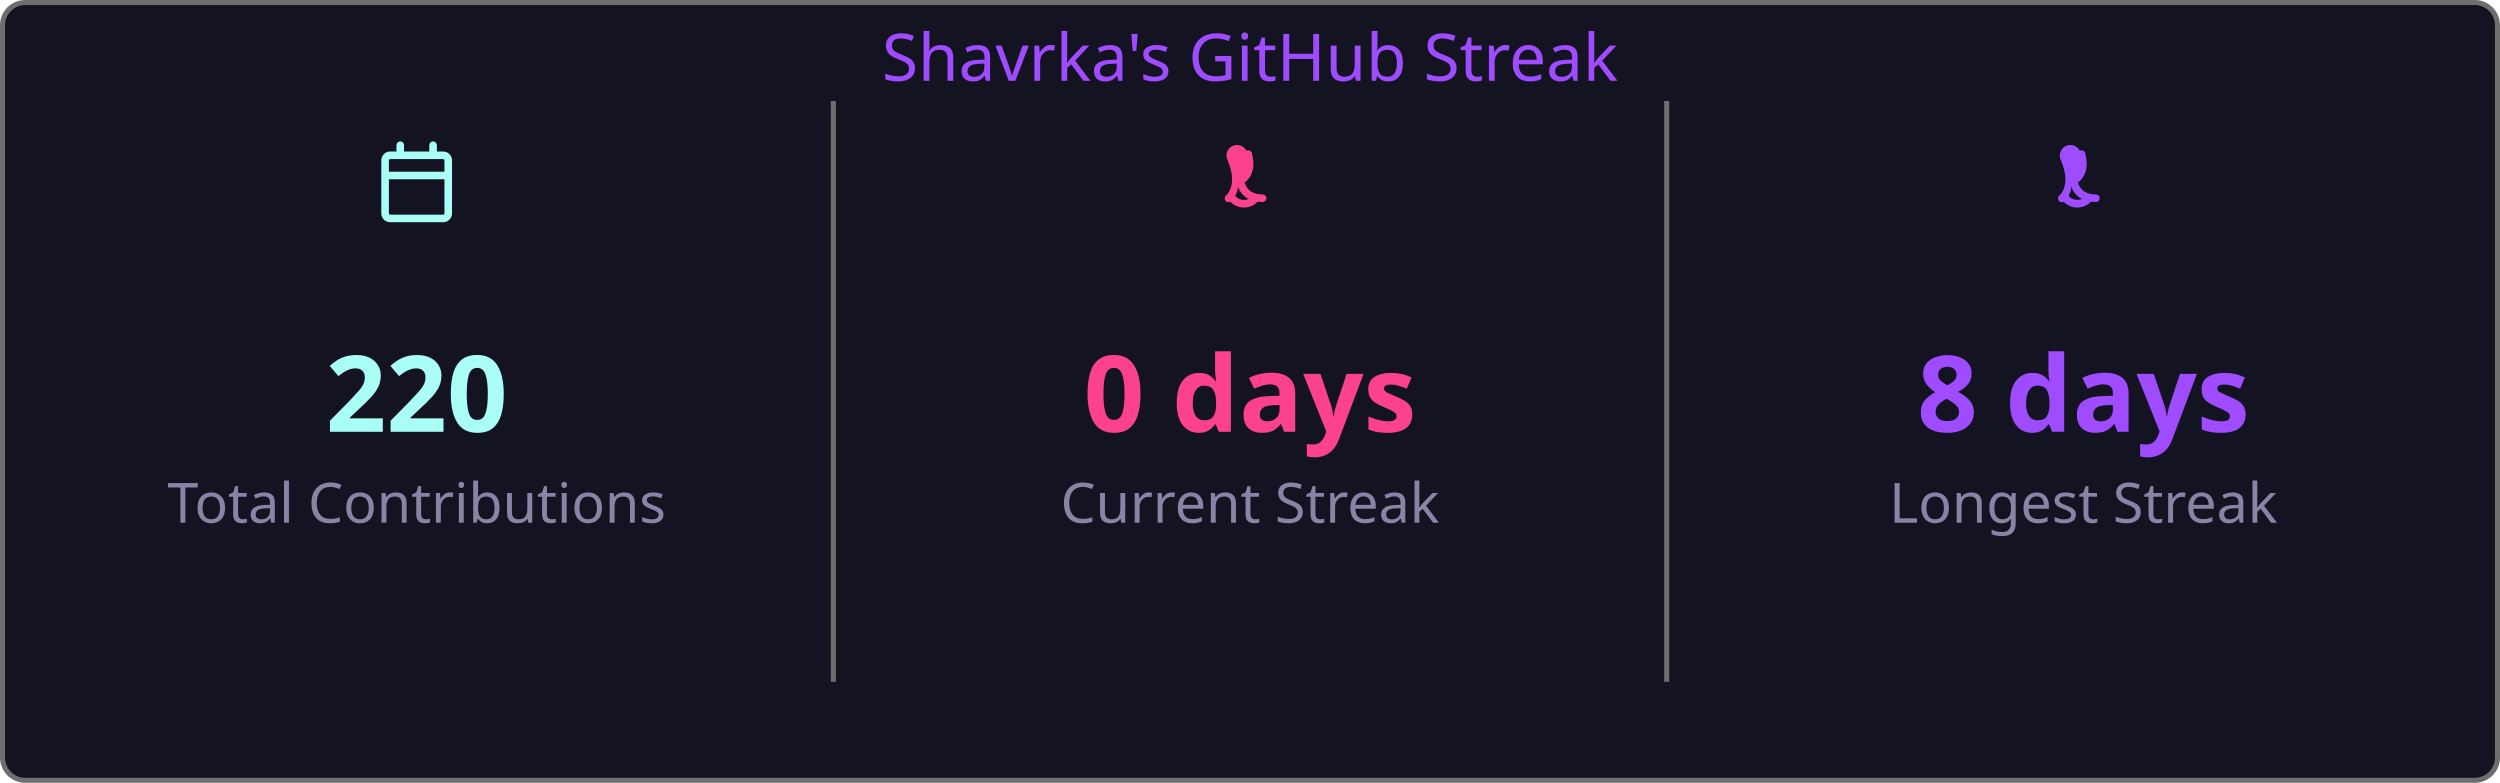
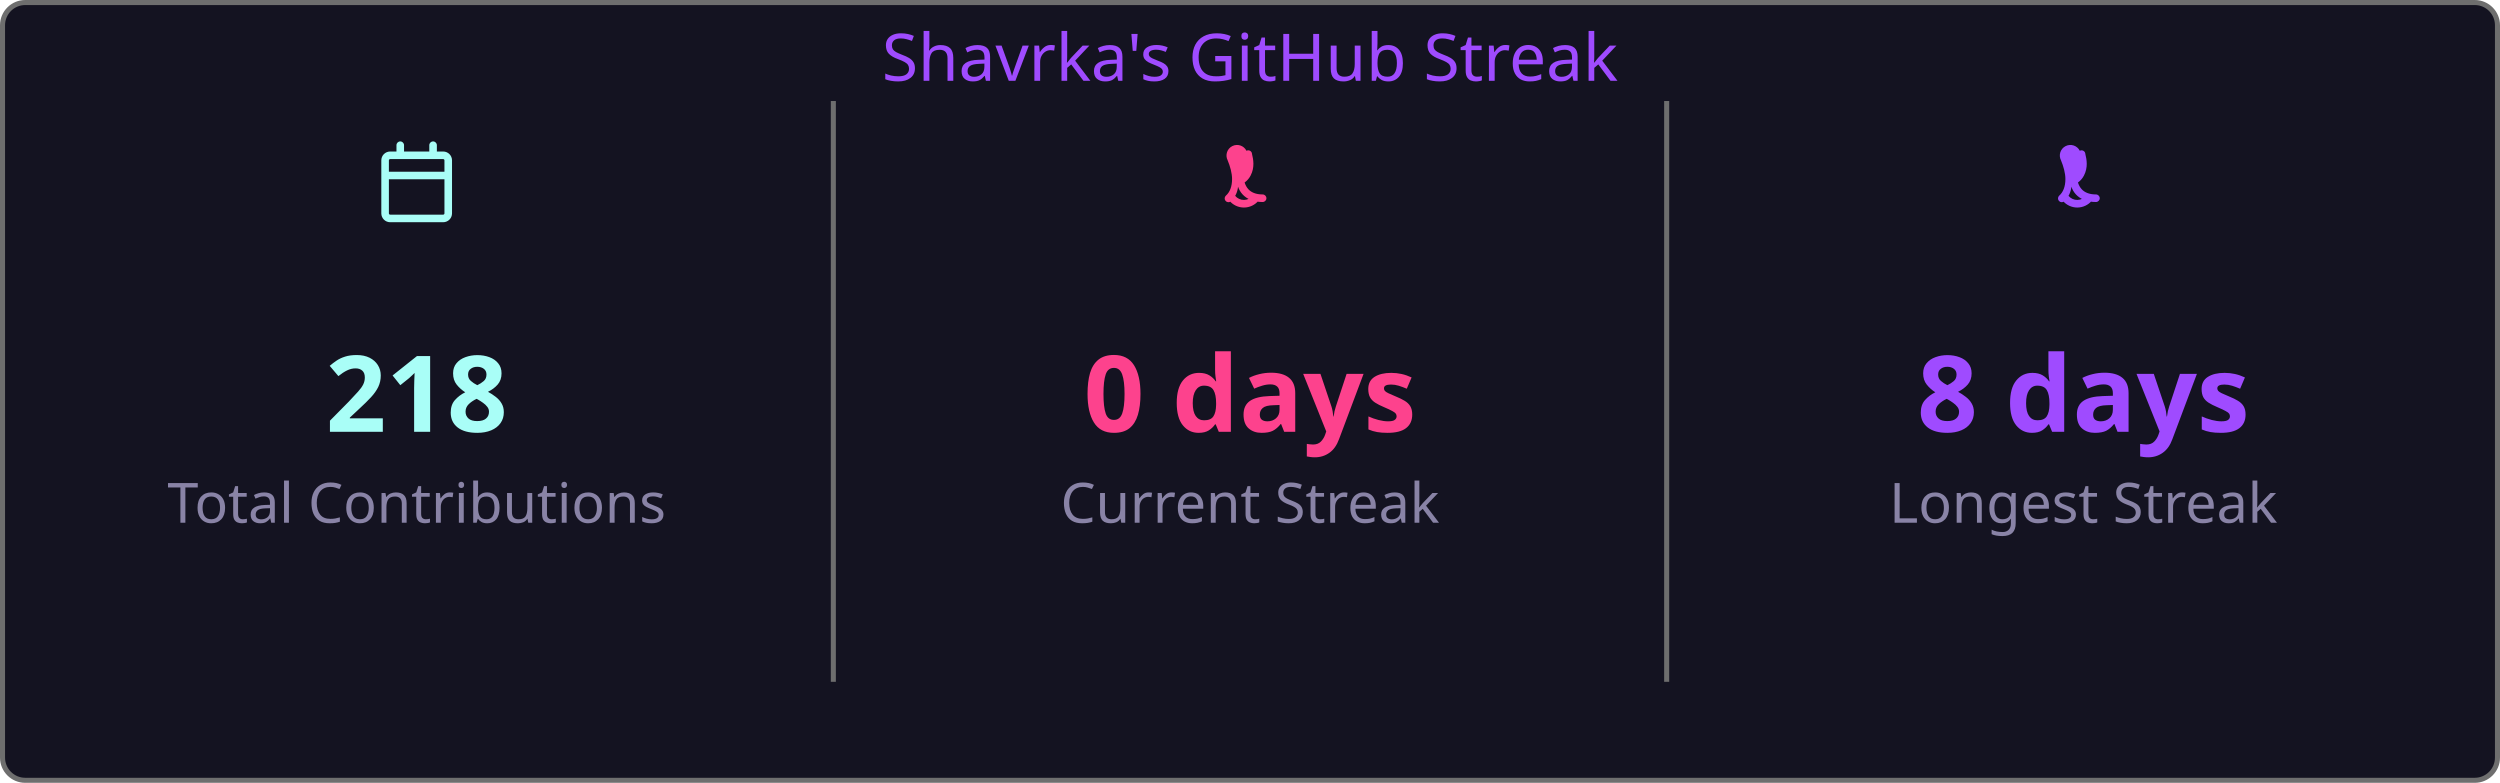
<svg xmlns="http://www.w3.org/2000/svg" width="495" height="155" viewBox="0 0 495 155">
  <style>
    .fade { animation: fadeIn .8s ease both }
    @keyframes fadeIn { from { opacity:0 } to { opacity:1 } }
  </style>
  <rect x=".5" y=".5" width="494" height="154" rx="4.5" fill="#141321" stroke="#6e6e6e" />
  <text class="fade" x="247.5" y="16" fill="#9f4bff" font-size="13" text-anchor="middle" font-family="'Segoe UI', Ubuntu, 'Helvetica Neue', Sans-Serif">Shavrka's GitHub Streak</text>
  <g class="fade">
    <g transform="translate(74.5,28)" fill="#a9fef7">
      <path d="M4.75 0a.75.75 0 0 1 .75.75V2h5V.75a.75.75 0 0 1 1.5 0V2h1.25c.966 0 1.75.784 1.75 1.75v10.5A1.75 1.75 0 0 1 13.25 16H2.75A1.75 1.75 0 0 1 1 14.25V3.75C1 2.784 1.784 2 2.75 2H4V.75A.75.75 0 0 1 4.75 0ZM2.5 7.5v6.75c0 .138.112.25.25.25h10.5a.25.25 0 0 0 .25-.25V7.5Zm10.75-4H2.75a.25.25 0 0 0-.25.25V6h11V3.75a.25.25 0 0 0-.25-.25Z" />
    </g>
-     <text x="82.5" y="85.5" fill="#a9fef7" font-size="21" font-weight="bold" text-anchor="middle" font-family="'Segoe UI', Ubuntu, 'Helvetica Neue', Sans-Serif">220</text>
+     <text x="82.5" y="85.5" fill="#a9fef7" font-size="21" font-weight="bold" text-anchor="middle" font-family="'Segoe UI', Ubuntu, 'Helvetica Neue', Sans-Serif">218</text>
    <text x="82.5" y="103.5" fill="#8983a6" font-size="11" text-anchor="middle" font-family="'Segoe UI', Ubuntu, 'Helvetica Neue', Sans-Serif">Total Contributions</text>
    <line x1="165" y1="20" x2="165" y2="135" stroke="#6e6e6e" stroke-width="1" />
    <g transform="translate(239.5,28)" fill="#fd428d">
      <path d="M7.3 1.85A.75.75 0 0 1 8.4 2.5c.26 1.068.565 2.64-.28 4.265-.293.563-.702 1.021-1.185 1.37.145.46.377.94.737 1.327.54.588 1.42 1.038 2.828 1.038a.75.75 0 0 1 0 1.5c-1.842 0-3.146-.62-3.972-1.51-.428-.466-.717-.988-.895-1.525a4.5 4.5 0 0 1-1.433 2.91.75.75 0 0 1-.98-1.134c.785-.677 1.23-1.805 1.23-3.29 0-1.162-.38-2.52-.88-3.72A.75.75 0 0 1 7.3 1.85Zm2.325 8.81a.75.75 0 0 1 .075 1.06 3.75 3.75 0 0 1-5.8 0 .75.75 0 0 1 1.15-.96 2.25 2.25 0 0 0 3.524-.047.75.75 0 0 1 1.051-.053Z" />
    </g>
    <text x="247.5" y="85.5" fill="#fd428d" font-size="21" font-weight="bold" text-anchor="middle" font-family="'Segoe UI', Ubuntu, 'Helvetica Neue', Sans-Serif">0 days</text>
    <text x="247.5" y="103.5" fill="#8983a6" font-size="11" text-anchor="middle" font-family="'Segoe UI', Ubuntu, 'Helvetica Neue', Sans-Serif">Current Streak</text>
    <line x1="330" y1="20" x2="330" y2="135" stroke="#6e6e6e" stroke-width="1" />
    <g transform="translate(404.5,28)" fill="#9f4bff">
      <path d="M7.3 1.85A.75.75 0 0 1 8.4 2.5c.26 1.068.565 2.64-.28 4.265-.293.563-.702 1.021-1.185 1.37.145.46.377.94.737 1.327.54.588 1.42 1.038 2.828 1.038a.75.75 0 0 1 0 1.5c-1.842 0-3.146-.62-3.972-1.51-.428-.466-.717-.988-.895-1.525a4.5 4.5 0 0 1-1.433 2.91.75.75 0 0 1-.98-1.134c.785-.677 1.23-1.805 1.23-3.29 0-1.162-.38-2.52-.88-3.72A.75.75 0 0 1 7.3 1.85Zm2.325 8.81a.75.75 0 0 1 .075 1.06 3.75 3.75 0 0 1-5.8 0 .75.75 0 0 1 1.15-.96 2.25 2.25 0 0 0 3.524-.047.75.75 0 0 1 1.051-.053Z" />
    </g>
    <text x="412.5" y="85.5" fill="#9f4bff" font-size="21" font-weight="bold" text-anchor="middle" font-family="'Segoe UI', Ubuntu, 'Helvetica Neue', Sans-Serif">8 days</text>
    <text x="412.5" y="103.5" fill="#8983a6" font-size="11" text-anchor="middle" font-family="'Segoe UI', Ubuntu, 'Helvetica Neue', Sans-Serif">Longest Streak</text>
  </g>
</svg>
